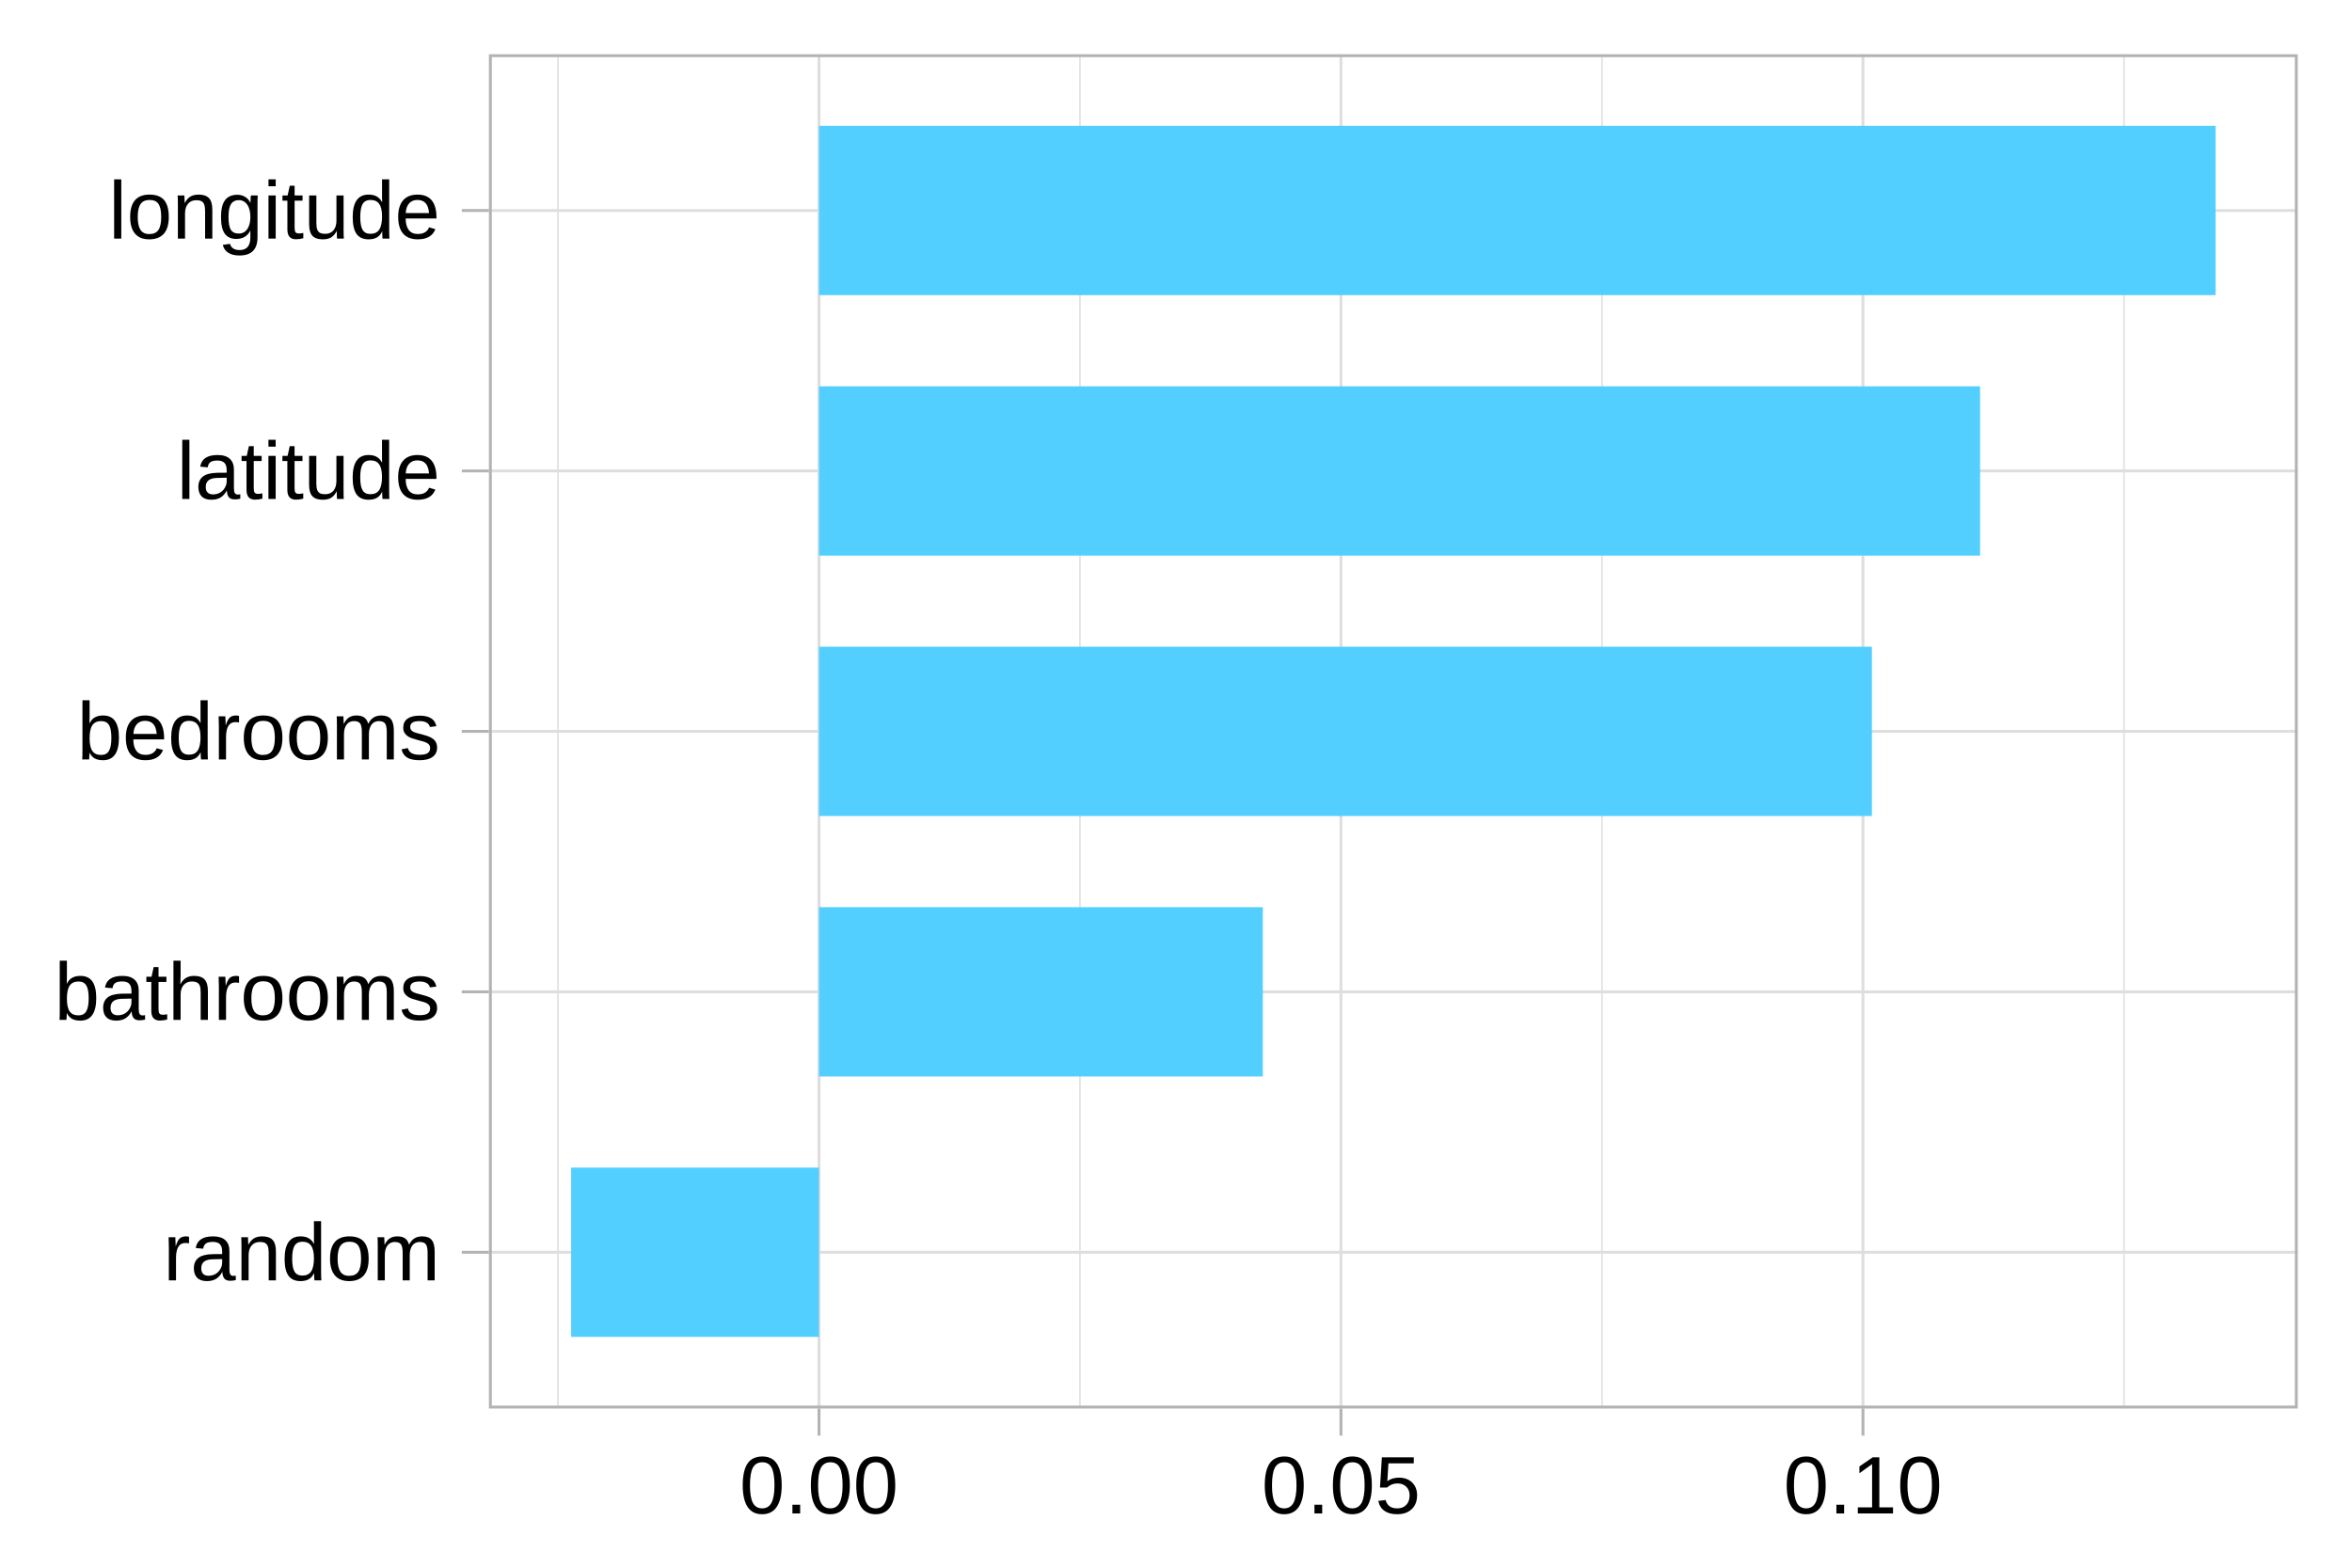
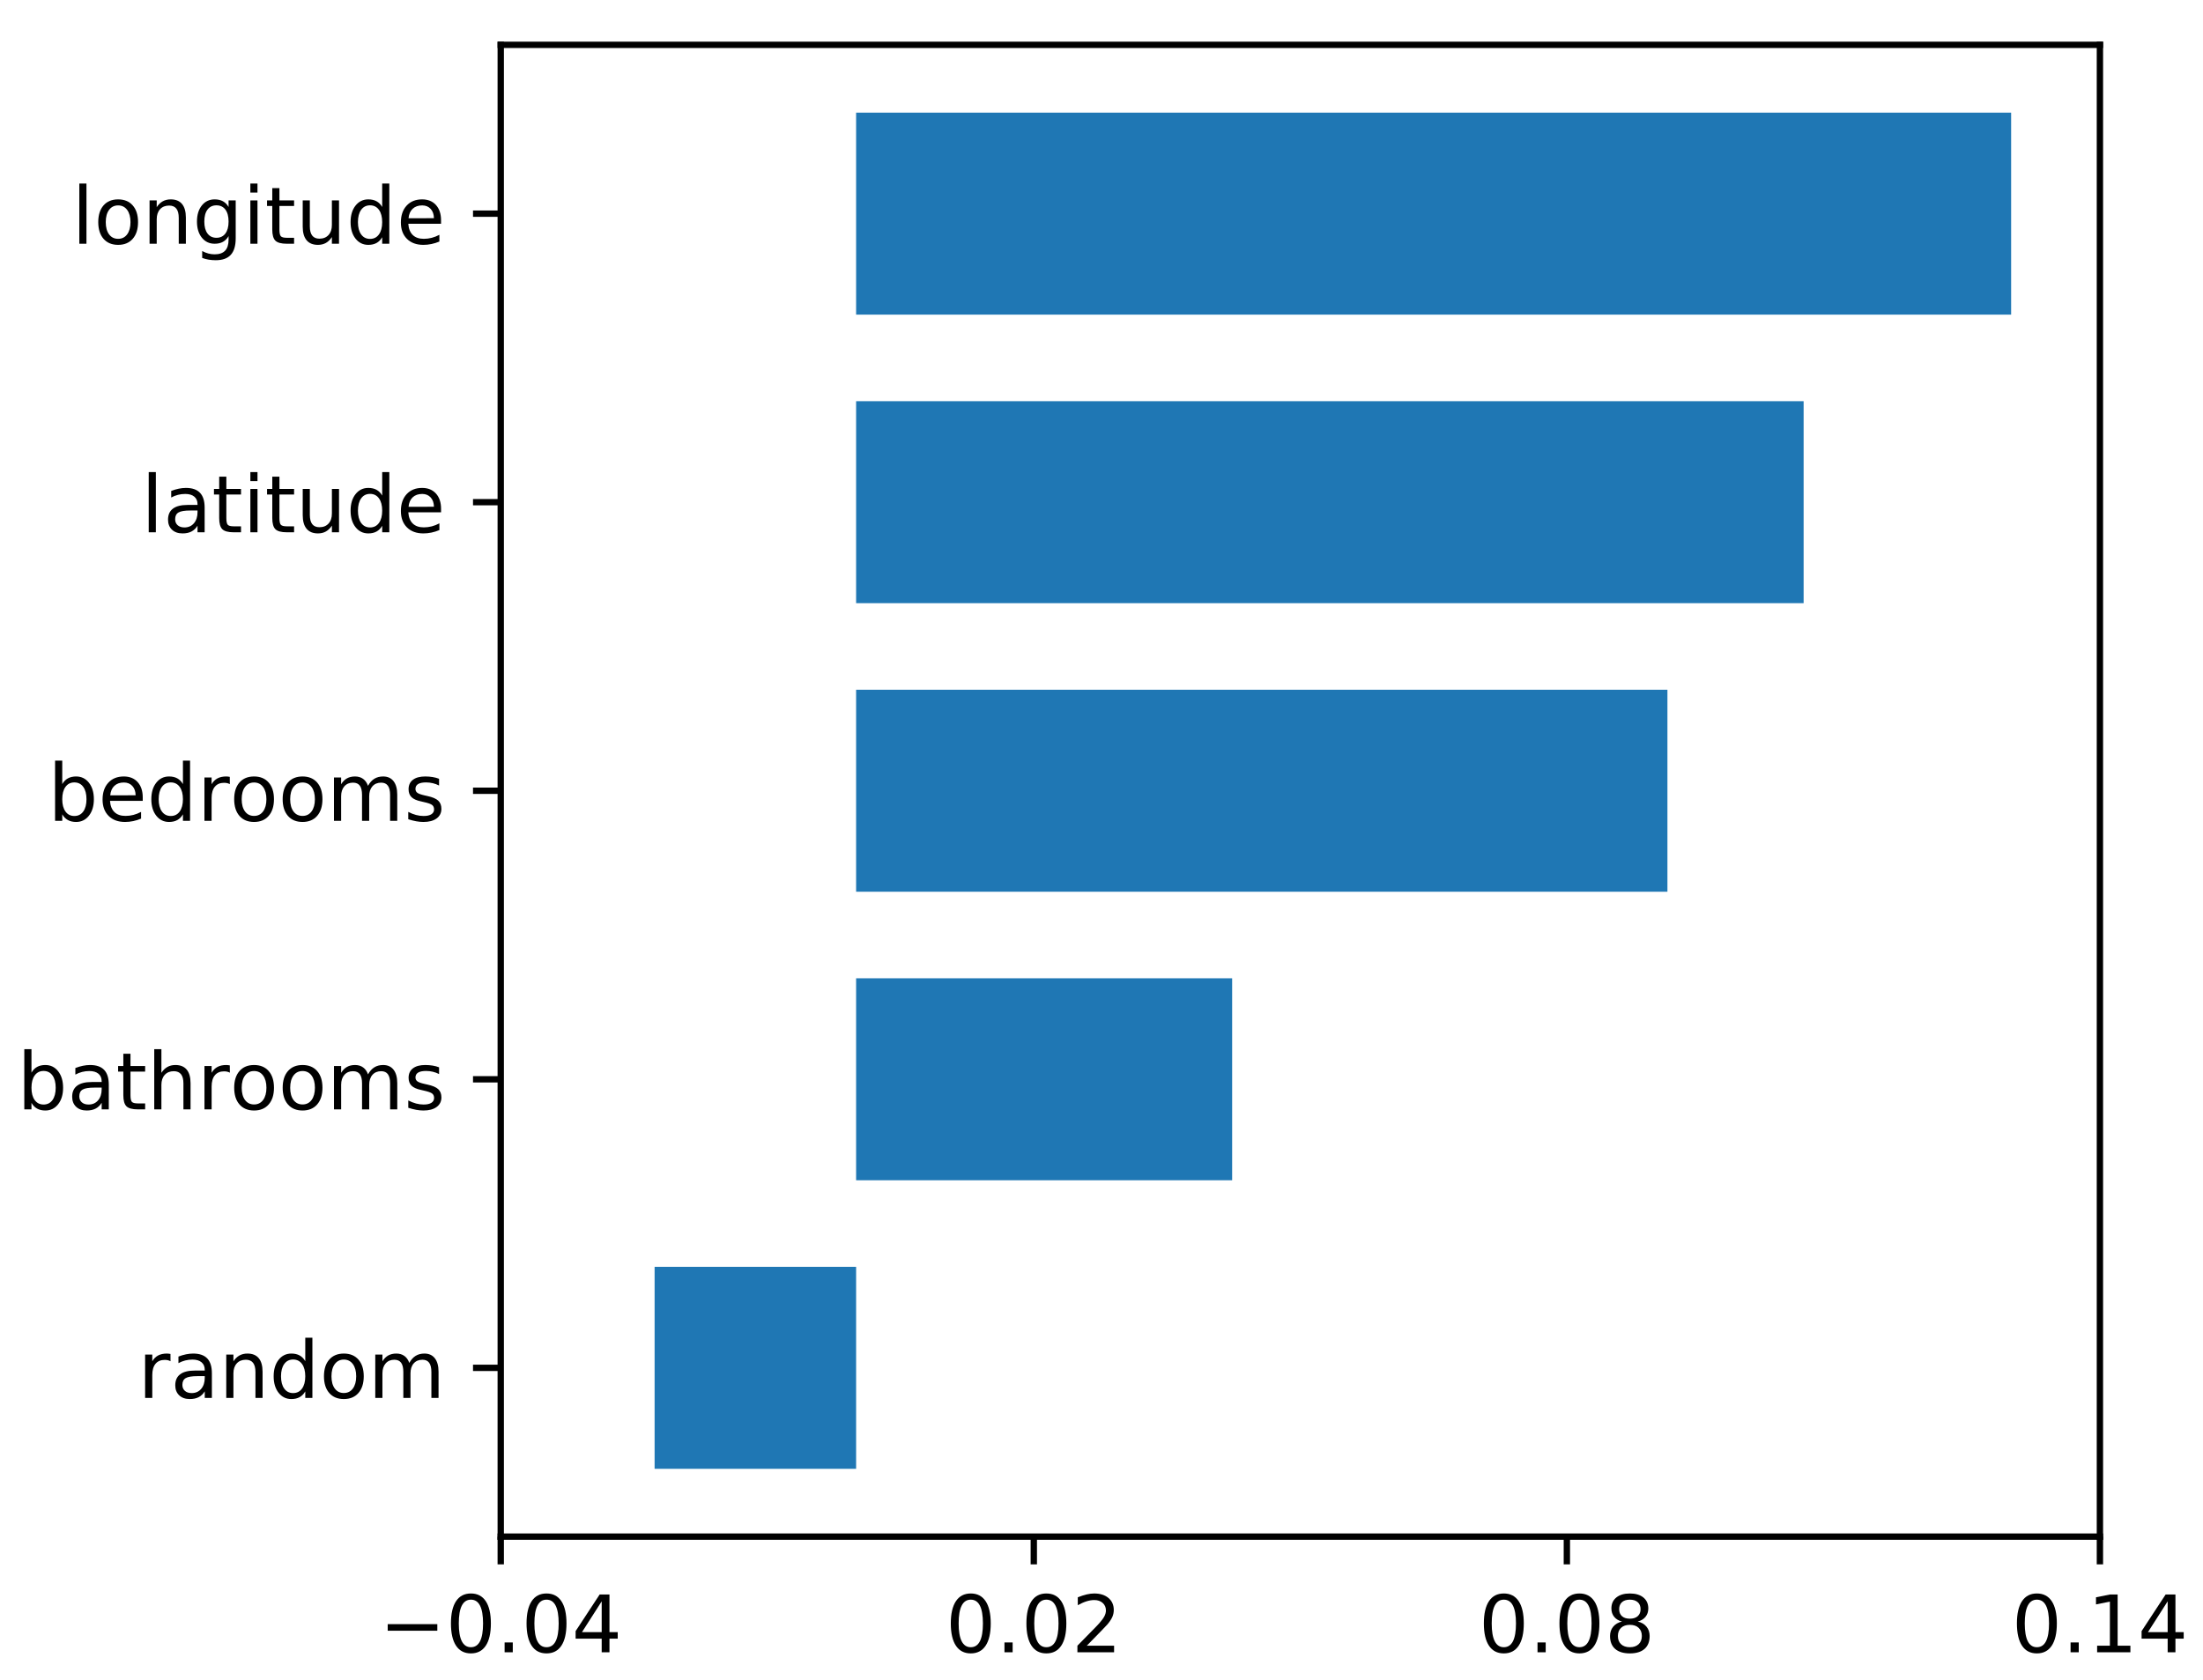
- <svg xmlns="http://www.w3.org/2000/svg" viewBox="0 0 432.00 288.00">
+ <svg xmlns="http://www.w3.org/2000/svg" xmlns:xlink="http://www.w3.org/1999/xlink" height="212pt" version="1.1" viewBox="0 0 278 212" width="278pt">
  <defs>
    <style type="text/css">
-     line, polyline, path, rect, circle {
-       fill: none;
-       stroke: #000000;
-       stroke-linecap: round;
-       stroke-linejoin: round;
-       stroke-miterlimit: 10.00;
-     }
+ *{stroke-linecap:butt;stroke-linejoin:round;}
  </style>
  </defs>
-   <rect width="100%" height="100%" style="stroke: none; fill: #FFFFFF;" />
-   <rect x="-0.00" y="0.00" width="432.00" height="288.00" style="stroke-width: 1.07; stroke: #FFFFFF; fill: #FFFFFF;" />
+   <g id="figure_1">
+     <g id="patch_1">
+       <path d="M 0 212.798  L 278.284 212.798  L 278.284 0  L 0 0  z " style="fill:#ffffff;" />
+     </g>
+     <g id="axes_1">
+       <g id="patch_2">
+         <path d="M 63.19 193.96  L 264.991 193.96  L 264.991 5.66  L 63.19 5.66  z " style="fill:#ffffff;" />
+       </g>
+       <g id="patch_3">
+         <path clip-path="url(#pc3e5863515)" d="M 108.034 185.401  L 82.606 185.401  L 82.606 159.906  L 108.034 159.906  z " style="fill:#1f77b4;" />
+       </g>
+       <g id="patch_4">
+         <path clip-path="url(#pc3e5863515)" d="M 108.034 148.979  L 155.486 148.979  L 155.486 123.484  L 108.034 123.484  z " style="fill:#1f77b4;" />
+       </g>
+       <g id="patch_5">
+         <path clip-path="url(#pc3e5863515)" d="M 108.034 112.558  L 210.415 112.558  L 210.415 87.062  L 108.034 87.062  z " style="fill:#1f77b4;" />
+       </g>
+       <g id="patch_6">
+         <path clip-path="url(#pc3e5863515)" d="M 108.034 76.136  L 227.602 76.136  L 227.602 50.641  L 108.034 50.641  z " style="fill:#1f77b4;" />
+       </g>
+       <g id="patch_7">
+         <path clip-path="url(#pc3e5863515)" d="M 108.034 39.714  L 253.788 39.714  L 253.788 14.219  L 108.034 14.219  z " style="fill:#1f77b4;" />
+       </g>
+       <g id="matplotlib.axis_1">
+         <g id="xtick_1">
+           <g id="line2d_1">
+             <defs>
+               <path d="M 0 0  L 0 3.5  " id="mde3e37b020" style="stroke:#000000;stroke-width:0.8;" />
+             </defs>
+             <g>
+               <use style="stroke:#000000;stroke-width:0.8;" x="63.19" xlink:href="#mde3e37b020" y="193.96" />
+             </g>
+           </g>
+           <g id="text_1">
+             <defs>
+               <path d="M 10.594 35.5  L 73.188 35.5  L 73.188 27.203  L 10.594 27.203  z " id="DejaVuSans-2212" />
+               <path d="M 31.781 66.406  Q 24.172 66.406 20.328 58.906  Q 16.5 51.422 16.5 36.375  Q 16.5 21.391 20.328 13.891  Q 24.172 6.391 31.781 6.391  Q 39.453 6.391 43.281 13.891  Q 47.125 21.391 47.125 36.375  Q 47.125 51.422 43.281 58.906  Q 39.453 66.406 31.781 66.406  z M 31.781 74.219  Q 44.047 74.219 50.516 64.516  Q 56.984 54.828 56.984 36.375  Q 56.984 17.969 50.516 8.266  Q 44.047 -1.422 31.781 -1.422  Q 19.531 -1.422 13.062 8.266  Q 6.594 17.969 6.594 36.375  Q 6.594 54.828 13.062 64.516  Q 19.531 74.219 31.781 74.219  z " id="DejaVuSans-30" />
+               <path d="M 10.688 12.406  L 21 12.406  L 21 0  L 10.688 0  z " id="DejaVuSans-2e" />
+               <path d="M 37.797 64.312  L 12.891 25.391  L 37.797 25.391  z M 35.203 72.906  L 47.609 72.906  L 47.609 25.391  L 58.016 25.391  L 58.016 17.188  L 47.609 17.188  L 47.609 0  L 37.797 0  L 37.797 17.188  L 4.891 17.188  L 4.891 26.703  z " id="DejaVuSans-34" />
+             </defs>
+             <g transform="translate(47.86703 208.5584)scale(0.1 -0.1)">
+               <use xlink:href="#DejaVuSans-2212" />
+               <use x="83.789" xlink:href="#DejaVuSans-30" />
+               <use x="147.412" xlink:href="#DejaVuSans-2e" />
+               <use x="179.199" xlink:href="#DejaVuSans-30" />
+               <use x="242.822" xlink:href="#DejaVuSans-34" />
+             </g>
+           </g>
+         </g>
+         <g id="xtick_2">
+           <g id="line2d_2">
+             <g>
+               <use style="stroke:#000000;stroke-width:0.8;" x="130.457" xlink:href="#mde3e37b020" y="193.96" />
+             </g>
+           </g>
+           <g id="text_2">
+             <defs>
+               <path d="M 19.188 8.297  L 53.609 8.297  L 53.609 0  L 7.328 0  L 7.328 8.297  Q 12.938 14.109 22.625 23.891  Q 32.328 33.688 34.812 36.531  Q 39.547 41.844 41.422 45.531  Q 43.312 49.219 43.312 52.781  Q 43.312 58.594 39.234 62.25  Q 35.156 65.922 28.609 65.922  Q 23.969 65.922 18.812 64.312  Q 13.672 62.703 7.812 59.422  L 7.812 69.391  Q 13.766 71.781 18.938 73  Q 24.125 74.219 28.422 74.219  Q 39.75 74.219 46.484 68.547  Q 53.219 62.891 53.219 53.422  Q 53.219 48.922 51.531 44.891  Q 49.859 40.875 45.406 35.406  Q 44.188 33.984 37.641 27.219  Q 31.109 20.453 19.188 8.297  z " id="DejaVuSans-32" />
+             </defs>
+             <g transform="translate(119.324 208.5584)scale(0.1 -0.1)">
+               <use xlink:href="#DejaVuSans-30" />
+               <use x="63.623" xlink:href="#DejaVuSans-2e" />
+               <use x="95.41" xlink:href="#DejaVuSans-30" />
+               <use x="159.033" xlink:href="#DejaVuSans-32" />
+             </g>
+           </g>
+         </g>
+         <g id="xtick_3">
+           <g id="line2d_3">
+             <g>
+               <use style="stroke:#000000;stroke-width:0.8;" x="197.724" xlink:href="#mde3e37b020" y="193.96" />
+             </g>
+           </g>
+           <g id="text_3">
+             <defs>
+               <path d="M 31.781 34.625  Q 24.75 34.625 20.719 30.859  Q 16.703 27.094 16.703 20.516  Q 16.703 13.922 20.719 10.156  Q 24.75 6.391 31.781 6.391  Q 38.812 6.391 42.859 10.172  Q 46.922 13.969 46.922 20.516  Q 46.922 27.094 42.891 30.859  Q 38.875 34.625 31.781 34.625  z M 21.922 38.812  Q 15.578 40.375 12.031 44.719  Q 8.5 49.078 8.5 55.328  Q 8.5 64.062 14.719 69.141  Q 20.953 74.219 31.781 74.219  Q 42.672 74.219 48.875 69.141  Q 55.078 64.062 55.078 55.328  Q 55.078 49.078 51.531 44.719  Q 48 40.375 41.703 38.812  Q 48.828 37.156 52.797 32.312  Q 56.781 27.484 56.781 20.516  Q 56.781 9.906 50.312 4.234  Q 43.844 -1.422 31.781 -1.422  Q 19.734 -1.422 13.25 4.234  Q 6.781 9.906 6.781 20.516  Q 6.781 27.484 10.781 32.312  Q 14.797 37.156 21.922 38.812  z M 18.312 54.391  Q 18.312 48.734 21.844 45.562  Q 25.391 42.391 31.781 42.391  Q 38.141 42.391 41.719 45.562  Q 45.312 48.734 45.312 54.391  Q 45.312 60.062 41.719 63.234  Q 38.141 66.406 31.781 66.406  Q 25.391 66.406 21.844 63.234  Q 18.312 60.062 18.312 54.391  z " id="DejaVuSans-38" />
+             </defs>
+             <g transform="translate(186.5911 208.5584)scale(0.1 -0.1)">
+               <use xlink:href="#DejaVuSans-30" />
+               <use x="63.623" xlink:href="#DejaVuSans-2e" />
+               <use x="95.41" xlink:href="#DejaVuSans-30" />
+               <use x="159.033" xlink:href="#DejaVuSans-38" />
+             </g>
+           </g>
+         </g>
+         <g id="xtick_4">
+           <g id="line2d_4">
+             <g>
+               <use style="stroke:#000000;stroke-width:0.8;" x="264.991" xlink:href="#mde3e37b020" y="193.96" />
+             </g>
+           </g>
+           <g id="text_4">
+             <defs>
+               <path d="M 12.406 8.297  L 28.516 8.297  L 28.516 63.922  L 10.984 60.406  L 10.984 69.391  L 28.422 72.906  L 38.281 72.906  L 38.281 8.297  L 54.391 8.297  L 54.391 0  L 12.406 0  z " id="DejaVuSans-31" />
+             </defs>
+             <g transform="translate(253.8582 208.5584)scale(0.1 -0.1)">
+               <use xlink:href="#DejaVuSans-30" />
+               <use x="63.623" xlink:href="#DejaVuSans-2e" />
+               <use x="95.41" xlink:href="#DejaVuSans-31" />
+               <use x="159.033" xlink:href="#DejaVuSans-34" />
+             </g>
+           </g>
+         </g>
+       </g>
+       <g id="matplotlib.axis_2">
+         <g id="ytick_1">
+           <g id="line2d_5">
+             <defs>
+               <path d="M 0 0  L -3.5 0  " id="me995d1a111" style="stroke:#000000;stroke-width:0.8;" />
+             </defs>
+             <g>
+               <use style="stroke:#000000;stroke-width:0.8;" x="63.19" xlink:href="#me995d1a111" y="172.653" />
+             </g>
+           </g>
+           <g id="text_5">
+             <defs>
+               <path d="M 41.109 46.297  Q 39.594 47.172 37.812 47.578  Q 36.031 48 33.891 48  Q 26.266 48 22.188 43.047  Q 18.109 38.094 18.109 28.812  L 18.109 0  L 9.078 0  L 9.078 54.688  L 18.109 54.688  L 18.109 46.188  Q 20.953 51.172 25.484 53.578  Q 30.031 56 36.531 56  Q 37.453 56 38.578 55.875  Q 39.703 55.766 41.062 55.516  z " id="DejaVuSans-72" />
+               <path d="M 34.281 27.484  Q 23.391 27.484 19.188 25  Q 14.984 22.516 14.984 16.5  Q 14.984 11.719 18.141 8.906  Q 21.297 6.109 26.703 6.109  Q 34.188 6.109 38.703 11.406  Q 43.219 16.703 43.219 25.484  L 43.219 27.484  z M 52.203 31.203  L 52.203 0  L 43.219 0  L 43.219 8.297  Q 40.141 3.328 35.547 0.953  Q 30.953 -1.422 24.312 -1.422  Q 15.922 -1.422 10.953 3.297  Q 6 8.016 6 15.922  Q 6 25.141 12.172 29.828  Q 18.359 34.516 30.609 34.516  L 43.219 34.516  L 43.219 35.406  Q 43.219 41.609 39.141 45  Q 35.062 48.391 27.688 48.391  Q 23 48.391 18.547 47.266  Q 14.109 46.141 10.016 43.891  L 10.016 52.203  Q 14.938 54.109 19.578 55.047  Q 24.219 56 28.609 56  Q 40.484 56 46.344 49.844  Q 52.203 43.703 52.203 31.203  z " id="DejaVuSans-61" />
+               <path d="M 54.891 33.016  L 54.891 0  L 45.906 0  L 45.906 32.719  Q 45.906 40.484 42.875 44.328  Q 39.844 48.188 33.797 48.188  Q 26.516 48.188 22.312 43.547  Q 18.109 38.922 18.109 30.906  L 18.109 0  L 9.078 0  L 9.078 54.688  L 18.109 54.688  L 18.109 46.188  Q 21.344 51.125 25.703 53.562  Q 30.078 56 35.797 56  Q 45.219 56 50.047 50.172  Q 54.891 44.344 54.891 33.016  z " id="DejaVuSans-6e" />
+               <path d="M 45.406 46.391  L 45.406 75.984  L 54.391 75.984  L 54.391 0  L 45.406 0  L 45.406 8.203  Q 42.578 3.328 38.25 0.953  Q 33.938 -1.422 27.875 -1.422  Q 17.969 -1.422 11.734 6.484  Q 5.516 14.406 5.516 27.297  Q 5.516 40.188 11.734 48.094  Q 17.969 56 27.875 56  Q 33.938 56 38.25 53.625  Q 42.578 51.266 45.406 46.391  z M 14.797 27.297  Q 14.797 17.391 18.875 11.75  Q 22.953 6.109 30.078 6.109  Q 37.203 6.109 41.297 11.75  Q 45.406 17.391 45.406 27.297  Q 45.406 37.203 41.297 42.844  Q 37.203 48.484 30.078 48.484  Q 22.953 48.484 18.875 42.844  Q 14.797 37.203 14.797 27.297  z " id="DejaVuSans-64" />
+               <path d="M 30.609 48.391  Q 23.391 48.391 19.188 42.75  Q 14.984 37.109 14.984 27.297  Q 14.984 17.484 19.156 11.844  Q 23.344 6.203 30.609 6.203  Q 37.797 6.203 41.984 11.859  Q 46.188 17.531 46.188 27.297  Q 46.188 37.016 41.984 42.703  Q 37.797 48.391 30.609 48.391  z M 30.609 56  Q 42.328 56 49.016 48.375  Q 55.719 40.766 55.719 27.297  Q 55.719 13.875 49.016 6.219  Q 42.328 -1.422 30.609 -1.422  Q 18.844 -1.422 12.172 6.219  Q 5.516 13.875 5.516 27.297  Q 5.516 40.766 12.172 48.375  Q 18.844 56 30.609 56  z " id="DejaVuSans-6f" />
+               <path d="M 52 44.188  Q 55.375 50.25 60.062 53.125  Q 64.75 56 71.094 56  Q 79.641 56 84.281 50.016  Q 88.922 44.047 88.922 33.016  L 88.922 0  L 79.891 0  L 79.891 32.719  Q 79.891 40.578 77.094 44.375  Q 74.312 48.188 68.609 48.188  Q 61.625 48.188 57.562 43.547  Q 53.516 38.922 53.516 30.906  L 53.516 0  L 44.484 0  L 44.484 32.719  Q 44.484 40.625 41.703 44.406  Q 38.922 48.188 33.109 48.188  Q 26.219 48.188 22.156 43.531  Q 18.109 38.875 18.109 30.906  L 18.109 0  L 9.078 0  L 9.078 54.688  L 18.109 54.688  L 18.109 46.188  Q 21.188 51.219 25.484 53.609  Q 29.781 56 35.688 56  Q 41.656 56 45.828 52.969  Q 50 49.953 52 44.188  z " id="DejaVuSans-6d" />
+             </defs>
+             <g transform="translate(17.40531 176.4525)scale(0.1 -0.1)">
+               <use xlink:href="#DejaVuSans-72" />
+               <use x="41.113" xlink:href="#DejaVuSans-61" />
+               <use x="102.393" xlink:href="#DejaVuSans-6e" />
+               <use x="165.771" xlink:href="#DejaVuSans-64" />
+               <use x="229.248" xlink:href="#DejaVuSans-6f" />
+               <use x="290.43" xlink:href="#DejaVuSans-6d" />
+             </g>
+           </g>
+         </g>
+         <g id="ytick_2">
+           <g id="line2d_6">
+             <g>
+               <use style="stroke:#000000;stroke-width:0.8;" x="63.19" xlink:href="#me995d1a111" y="136.232" />
+             </g>
+           </g>
+           <g id="text_6">
+             <defs>
+               <path d="M 48.688 27.297  Q 48.688 37.203 44.609 42.844  Q 40.531 48.484 33.406 48.484  Q 26.266 48.484 22.188 42.844  Q 18.109 37.203 18.109 27.297  Q 18.109 17.391 22.188 11.75  Q 26.266 6.109 33.406 6.109  Q 40.531 6.109 44.609 11.75  Q 48.688 17.391 48.688 27.297  z M 18.109 46.391  Q 20.953 51.266 25.266 53.625  Q 29.594 56 35.594 56  Q 45.562 56 51.781 48.094  Q 58.016 40.188 58.016 27.297  Q 58.016 14.406 51.781 6.484  Q 45.562 -1.422 35.594 -1.422  Q 29.594 -1.422 25.266 0.953  Q 20.953 3.328 18.109 8.203  L 18.109 0  L 9.078 0  L 9.078 75.984  L 18.109 75.984  z " id="DejaVuSans-62" />
+               <path d="M 18.312 70.219  L 18.312 54.688  L 36.812 54.688  L 36.812 47.703  L 18.312 47.703  L 18.312 18.016  Q 18.312 11.328 20.141 9.422  Q 21.969 7.516 27.594 7.516  L 36.812 7.516  L 36.812 0  L 27.594 0  Q 17.188 0 13.234 3.875  Q 9.281 7.766 9.281 18.016  L 9.281 47.703  L 2.688 47.703  L 2.688 54.688  L 9.281 54.688  L 9.281 70.219  z " id="DejaVuSans-74" />
+               <path d="M 54.891 33.016  L 54.891 0  L 45.906 0  L 45.906 32.719  Q 45.906 40.484 42.875 44.328  Q 39.844 48.188 33.797 48.188  Q 26.516 48.188 22.312 43.547  Q 18.109 38.922 18.109 30.906  L 18.109 0  L 9.078 0  L 9.078 75.984  L 18.109 75.984  L 18.109 46.188  Q 21.344 51.125 25.703 53.562  Q 30.078 56 35.797 56  Q 45.219 56 50.047 50.172  Q 54.891 44.344 54.891 33.016  z " id="DejaVuSans-68" />
+               <path d="M 44.281 53.078  L 44.281 44.578  Q 40.484 46.531 36.375 47.5  Q 32.281 48.484 27.875 48.484  Q 21.188 48.484 17.844 46.438  Q 14.5 44.391 14.5 40.281  Q 14.5 37.156 16.891 35.375  Q 19.281 33.594 26.516 31.984  L 29.594 31.297  Q 39.156 29.25 43.188 25.516  Q 47.219 21.781 47.219 15.094  Q 47.219 7.469 41.188 3.016  Q 35.156 -1.422 24.609 -1.422  Q 20.219 -1.422 15.453 -0.562  Q 10.688 0.297 5.422 2  L 5.422 11.281  Q 10.406 8.688 15.234 7.391  Q 20.062 6.109 24.812 6.109  Q 31.156 6.109 34.562 8.281  Q 37.984 10.453 37.984 14.406  Q 37.984 18.062 35.516 20.016  Q 33.062 21.969 24.703 23.781  L 21.578 24.516  Q 13.234 26.266 9.516 29.906  Q 5.812 33.547 5.812 39.891  Q 5.812 47.609 11.281 51.797  Q 16.75 56 26.812 56  Q 31.781 56 36.172 55.266  Q 40.578 54.547 44.281 53.078  z " id="DejaVuSans-73" />
+             </defs>
+             <g transform="translate(2.16 140.0309)scale(0.1 -0.1)">
+               <use xlink:href="#DejaVuSans-62" />
+               <use x="63.477" xlink:href="#DejaVuSans-61" />
+               <use x="124.756" xlink:href="#DejaVuSans-74" />
+               <use x="163.965" xlink:href="#DejaVuSans-68" />
+               <use x="227.344" xlink:href="#DejaVuSans-72" />
+               <use x="268.426" xlink:href="#DejaVuSans-6f" />
+               <use x="329.607" xlink:href="#DejaVuSans-6f" />
+               <use x="390.789" xlink:href="#DejaVuSans-6d" />
+               <use x="488.201" xlink:href="#DejaVuSans-73" />
+             </g>
+           </g>
+         </g>
+         <g id="ytick_3">
+           <g id="line2d_7">
+             <g>
+               <use style="stroke:#000000;stroke-width:0.8;" x="63.19" xlink:href="#me995d1a111" y="99.81" />
+             </g>
+           </g>
+           <g id="text_7">
+             <defs>
+               <path d="M 56.203 29.594  L 56.203 25.203  L 14.891 25.203  Q 15.484 15.922 20.484 11.062  Q 25.484 6.203 34.422 6.203  Q 39.594 6.203 44.453 7.469  Q 49.312 8.734 54.109 11.281  L 54.109 2.781  Q 49.266 0.734 44.188 -0.344  Q 39.109 -1.422 33.891 -1.422  Q 20.797 -1.422 13.156 6.188  Q 5.516 13.812 5.516 26.812  Q 5.516 40.234 12.766 48.109  Q 20.016 56 32.328 56  Q 43.359 56 49.781 48.891  Q 56.203 41.797 56.203 29.594  z M 47.219 32.234  Q 47.125 39.594 43.094 43.984  Q 39.062 48.391 32.422 48.391  Q 24.906 48.391 20.391 44.141  Q 15.875 39.891 15.188 32.172  z " id="DejaVuSans-65" />
+             </defs>
+             <g transform="translate(6.044375 103.6092)scale(0.1 -0.1)">
+               <use xlink:href="#DejaVuSans-62" />
+               <use x="63.477" xlink:href="#DejaVuSans-65" />
+               <use x="125" xlink:href="#DejaVuSans-64" />
+               <use x="188.477" xlink:href="#DejaVuSans-72" />
+               <use x="229.559" xlink:href="#DejaVuSans-6f" />
+               <use x="290.74" xlink:href="#DejaVuSans-6f" />
+               <use x="351.922" xlink:href="#DejaVuSans-6d" />
+               <use x="449.334" xlink:href="#DejaVuSans-73" />
+             </g>
+           </g>
+         </g>
+         <g id="ytick_4">
+           <g id="line2d_8">
+             <g>
+               <use style="stroke:#000000;stroke-width:0.8;" x="63.19" xlink:href="#me995d1a111" y="63.388" />
+             </g>
+           </g>
+           <g id="text_8">
+             <defs>
+               <path d="M 9.422 75.984  L 18.406 75.984  L 18.406 0  L 9.422 0  z " id="DejaVuSans-6c" />
+               <path d="M 9.422 54.688  L 18.406 54.688  L 18.406 0  L 9.422 0  z M 9.422 75.984  L 18.406 75.984  L 18.406 64.594  L 9.422 64.594  z " id="DejaVuSans-69" />
+               <path d="M 8.5 21.578  L 8.5 54.688  L 17.484 54.688  L 17.484 21.922  Q 17.484 14.156 20.5 10.266  Q 23.531 6.391 29.594 6.391  Q 36.859 6.391 41.078 11.031  Q 45.312 15.672 45.312 23.688  L 45.312 54.688  L 54.297 54.688  L 54.297 0  L 45.312 0  L 45.312 8.406  Q 42.047 3.422 37.719 1  Q 33.406 -1.422 27.688 -1.422  Q 18.266 -1.422 13.375 4.438  Q 8.5 10.297 8.5 21.578  z M 31.109 56  z " id="DejaVuSans-75" />
+             </defs>
+             <g transform="translate(17.82562 67.18756)scale(0.1 -0.1)">
+               <use xlink:href="#DejaVuSans-6c" />
+               <use x="27.783" xlink:href="#DejaVuSans-61" />
+               <use x="89.062" xlink:href="#DejaVuSans-74" />
+               <use x="128.271" xlink:href="#DejaVuSans-69" />
+               <use x="156.055" xlink:href="#DejaVuSans-74" />
+               <use x="195.264" xlink:href="#DejaVuSans-75" />
+               <use x="258.643" xlink:href="#DejaVuSans-64" />
+               <use x="322.119" xlink:href="#DejaVuSans-65" />
+             </g>
+           </g>
+         </g>
+         <g id="ytick_5">
+           <g id="line2d_9">
+             <g>
+               <use style="stroke:#000000;stroke-width:0.8;" x="63.19" xlink:href="#me995d1a111" y="26.967" />
+             </g>
+           </g>
+           <g id="text_9">
+             <defs>
+               <path d="M 45.406 27.984  Q 45.406 37.75 41.375 43.109  Q 37.359 48.484 30.078 48.484  Q 22.859 48.484 18.828 43.109  Q 14.797 37.75 14.797 27.984  Q 14.797 18.266 18.828 12.891  Q 22.859 7.516 30.078 7.516  Q 37.359 7.516 41.375 12.891  Q 45.406 18.266 45.406 27.984  z M 54.391 6.781  Q 54.391 -7.172 48.188 -13.984  Q 42 -20.797 29.203 -20.797  Q 24.469 -20.797 20.266 -20.094  Q 16.062 -19.391 12.109 -17.922  L 12.109 -9.188  Q 16.062 -11.328 19.922 -12.344  Q 23.781 -13.375 27.781 -13.375  Q 36.625 -13.375 41.016 -8.766  Q 45.406 -4.156 45.406 5.172  L 45.406 9.625  Q 42.625 4.781 38.281 2.391  Q 33.938 0 27.875 0  Q 17.828 0 11.672 7.656  Q 5.516 15.328 5.516 27.984  Q 5.516 40.672 11.672 48.328  Q 17.828 56 27.875 56  Q 33.938 56 38.281 53.609  Q 42.625 51.219 45.406 46.391  L 45.406 54.688  L 54.391 54.688  z " id="DejaVuSans-67" />
+             </defs>
+             <g transform="translate(9.069375 30.76589)scale(0.1 -0.1)">
+               <use xlink:href="#DejaVuSans-6c" />
+               <use x="27.783" xlink:href="#DejaVuSans-6f" />
+               <use x="88.965" xlink:href="#DejaVuSans-6e" />
+               <use x="152.344" xlink:href="#DejaVuSans-67" />
+               <use x="215.82" xlink:href="#DejaVuSans-69" />
+               <use x="243.604" xlink:href="#DejaVuSans-74" />
+               <use x="282.812" xlink:href="#DejaVuSans-75" />
+               <use x="346.191" xlink:href="#DejaVuSans-64" />
+               <use x="409.668" xlink:href="#DejaVuSans-65" />
+             </g>
+           </g>
+         </g>
+       </g>
+       <g id="patch_8">
+         <path d="M 63.19 193.96  L 63.19 5.66  " style="fill:none;stroke:#000000;stroke-linecap:square;stroke-linejoin:miter;stroke-width:0.8;" />
+       </g>
+       <g id="patch_9">
+         <path d="M 264.991 193.96  L 264.991 5.66  " style="fill:none;stroke:#000000;stroke-linecap:square;stroke-linejoin:miter;stroke-width:0.8;" />
+       </g>
+       <g id="patch_10">
+         <path d="M 63.19 193.96  L 264.991 193.96  " style="fill:none;stroke:#000000;stroke-linecap:square;stroke-linejoin:miter;stroke-width:0.8;" />
+       </g>
+       <g id="patch_11">
+         <path d="M 63.19 5.66  L 264.991 5.66  " style="fill:none;stroke:#000000;stroke-linecap:square;stroke-linejoin:miter;stroke-width:0.8;" />
+       </g>
+     </g>
+   </g>
  <defs>
-     <clipPath id="cpODkuNzk4Mnw0MjIuMDM3fDI1OC43NTh8OS45NjI2NA==">
-       <rect x="89.80" y="9.96" width="332.24" height="248.80" />
+     <clipPath id="pc3e5863515">
+       <rect height="188.3" width="201.801" x="63.19" y="5.66" />
    </clipPath>
  </defs>
-   <rect x="89.80" y="9.96" width="332.24" height="248.80" style="stroke-width: 1.07; stroke: none; fill: #FFFFFF;" clip-path="url(#cpODkuNzk4Mnw0MjIuMDM3fDI1OC43NTh8OS45NjI2NA==)" />
-   <polyline points="102.49,258.76 102.49,9.96 " style="stroke-width: 0.27; stroke: #DEDEDE; stroke-linecap: butt;" clip-path="url(#cpODkuNzk4Mnw0MjIuMDM3fDI1OC43NTh8OS45NjI2NA==)" />
-   <polyline points="198.36,258.76 198.36,9.96 " style="stroke-width: 0.27; stroke: #DEDEDE; stroke-linecap: butt;" clip-path="url(#cpODkuNzk4Mnw0MjIuMDM3fDI1OC43NTh8OS45NjI2NA==)" />
-   <polyline points="294.24,258.76 294.24,9.96 " style="stroke-width: 0.27; stroke: #DEDEDE; stroke-linecap: butt;" clip-path="url(#cpODkuNzk4Mnw0MjIuMDM3fDI1OC43NTh8OS45NjI2NA==)" />
-   <polyline points="390.12,258.76 390.12,9.96 " style="stroke-width: 0.27; stroke: #DEDEDE; stroke-linecap: butt;" clip-path="url(#cpODkuNzk4Mnw0MjIuMDM3fDI1OC43NTh8OS45NjI2NA==)" />
-   <polyline points="89.80,230.05 422.04,230.05 " style="stroke-width: 0.53; stroke: #DEDEDE; stroke-linecap: butt;" clip-path="url(#cpODkuNzk4Mnw0MjIuMDM3fDI1OC43NTh8OS45NjI2NA==)" />
-   <polyline points="89.80,182.21 422.04,182.21 " style="stroke-width: 0.53; stroke: #DEDEDE; stroke-linecap: butt;" clip-path="url(#cpODkuNzk4Mnw0MjIuMDM3fDI1OC43NTh8OS45NjI2NA==)" />
-   <polyline points="89.80,134.36 422.04,134.36 " style="stroke-width: 0.53; stroke: #DEDEDE; stroke-linecap: butt;" clip-path="url(#cpODkuNzk4Mnw0MjIuMDM3fDI1OC43NTh8OS45NjI2NA==)" />
-   <polyline points="89.80,86.52 422.04,86.52 " style="stroke-width: 0.53; stroke: #DEDEDE; stroke-linecap: butt;" clip-path="url(#cpODkuNzk4Mnw0MjIuMDM3fDI1OC43NTh8OS45NjI2NA==)" />
-   <polyline points="89.80,38.67 422.04,38.67 " style="stroke-width: 0.53; stroke: #DEDEDE; stroke-linecap: butt;" clip-path="url(#cpODkuNzk4Mnw0MjIuMDM3fDI1OC43NTh8OS45NjI2NA==)" />
-   <polyline points="150.43,258.76 150.43,9.96 " style="stroke-width: 0.53; stroke: #DEDEDE; stroke-linecap: butt;" clip-path="url(#cpODkuNzk4Mnw0MjIuMDM3fDI1OC43NTh8OS45NjI2NA==)" />
-   <polyline points="246.30,258.76 246.30,9.96 " style="stroke-width: 0.53; stroke: #DEDEDE; stroke-linecap: butt;" clip-path="url(#cpODkuNzk4Mnw0MjIuMDM3fDI1OC43NTh8OS45NjI2NA==)" />
-   <polyline points="342.18,258.76 342.18,9.96 " style="stroke-width: 0.53; stroke: #DEDEDE; stroke-linecap: butt;" clip-path="url(#cpODkuNzk4Mnw0MjIuMDM3fDI1OC43NTh8OS45NjI2NA==)" />
-   <rect x="104.90" y="214.50" width="45.53" height="31.10" style="stroke-width: 1.07; stroke: none; stroke-linecap: butt; fill: #53CFFF;" clip-path="url(#cpODkuNzk4Mnw0MjIuMDM3fDI1OC43NTh8OS45NjI2NA==)" />
-   <rect x="150.43" y="166.66" width="81.52" height="31.10" style="stroke-width: 1.07; stroke: none; stroke-linecap: butt; fill: #53CFFF;" clip-path="url(#cpODkuNzk4Mnw0MjIuMDM3fDI1OC43NTh8OS45NjI2NA==)" />
-   <rect x="150.43" y="118.81" width="193.39" height="31.10" style="stroke-width: 1.07; stroke: none; stroke-linecap: butt; fill: #53CFFF;" clip-path="url(#cpODkuNzk4Mnw0MjIuMDM3fDI1OC43NTh8OS45NjI2NA==)" />
-   <rect x="150.43" y="70.97" width="213.26" height="31.10" style="stroke-width: 1.07; stroke: none; stroke-linecap: butt; fill: #53CFFF;" clip-path="url(#cpODkuNzk4Mnw0MjIuMDM3fDI1OC43NTh8OS45NjI2NA==)" />
-   <rect x="150.43" y="23.12" width="256.51" height="31.10" style="stroke-width: 1.07; stroke: none; stroke-linecap: butt; fill: #53CFFF;" clip-path="url(#cpODkuNzk4Mnw0MjIuMDM3fDI1OC43NTh8OS45NjI2NA==)" />
-   <rect x="89.80" y="9.96" width="332.24" height="248.80" style="stroke-width: 1.07; stroke: #B3B3B3;" clip-path="url(#cpODkuNzk4Mnw0MjIuMDM3fDI1OC43NTh8OS45NjI2NA==)" />
-   <defs>
-     <clipPath id="cpMHw0MzJ8Mjg4fDA=">
-       <rect x="0.00" y="0.00" width="432.00" height="288.00" />
-     </clipPath>
-   </defs>
-   <g clip-path="url(#cpMHw0MzJ8Mjg4fDA=)">
-     <text x="29.97" y="235.21" style="font-size: 15.00px; font-family: Liberation Sans;" textLength="50.86px" lengthAdjust="spacingAndGlyphs">random</text>
-   </g>
-   <g clip-path="url(#cpMHw0MzJ8Mjg4fDA=)">
-     <text x="9.96" y="187.36" style="font-size: 15.00px; font-family: Liberation Sans;" textLength="70.87px" lengthAdjust="spacingAndGlyphs">bathrooms</text>
-   </g>
-   <g clip-path="url(#cpMHw0MzJ8Mjg4fDA=)">
-     <text x="14.13" y="139.52" style="font-size: 15.00px; font-family: Liberation Sans;" textLength="66.70px" lengthAdjust="spacingAndGlyphs">bedrooms</text>
-   </g>
-   <g clip-path="url(#cpMHw0MzJ8Mjg4fDA=)">
-     <text x="32.46" y="91.67" style="font-size: 15.00px; font-family: Liberation Sans;" textLength="48.37px" lengthAdjust="spacingAndGlyphs">latitude</text>
-   </g>
-   <g clip-path="url(#cpMHw0MzJ8Mjg4fDA=)">
-     <text x="19.95" y="43.83" style="font-size: 15.00px; font-family: Liberation Sans;" textLength="60.89px" lengthAdjust="spacingAndGlyphs">longitude</text>
-   </g>
-   <polyline points="84.82,230.05 89.80,230.05 " style="stroke-width: 0.53; stroke: #B3B3B3; stroke-linecap: butt;" clip-path="url(#cpMHw0MzJ8Mjg4fDA=)" />
-   <polyline points="84.82,182.21 89.80,182.21 " style="stroke-width: 0.53; stroke: #B3B3B3; stroke-linecap: butt;" clip-path="url(#cpMHw0MzJ8Mjg4fDA=)" />
-   <polyline points="84.82,134.36 89.80,134.36 " style="stroke-width: 0.53; stroke: #B3B3B3; stroke-linecap: butt;" clip-path="url(#cpMHw0MzJ8Mjg4fDA=)" />
-   <polyline points="84.82,86.52 89.80,86.52 " style="stroke-width: 0.53; stroke: #B3B3B3; stroke-linecap: butt;" clip-path="url(#cpMHw0MzJ8Mjg4fDA=)" />
-   <polyline points="84.82,38.67 89.80,38.67 " style="stroke-width: 0.53; stroke: #B3B3B3; stroke-linecap: butt;" clip-path="url(#cpMHw0MzJ8Mjg4fDA=)" />
-   <polyline points="150.43,263.74 150.43,258.76 " style="stroke-width: 0.53; stroke: #B3B3B3; stroke-linecap: butt;" clip-path="url(#cpMHw0MzJ8Mjg4fDA=)" />
-   <polyline points="246.30,263.74 246.30,258.76 " style="stroke-width: 0.53; stroke: #B3B3B3; stroke-linecap: butt;" clip-path="url(#cpMHw0MzJ8Mjg4fDA=)" />
-   <polyline points="342.18,263.74 342.18,258.76 " style="stroke-width: 0.53; stroke: #B3B3B3; stroke-linecap: butt;" clip-path="url(#cpMHw0MzJ8Mjg4fDA=)" />
-   <g clip-path="url(#cpMHw0MzJ8Mjg4fDA=)">
-     <text x="135.83" y="278.04" style="font-size: 15.00px; font-family: Liberation Sans;" textLength="29.19px" lengthAdjust="spacingAndGlyphs">0.00</text>
-   </g>
-   <g clip-path="url(#cpMHw0MzJ8Mjg4fDA=)">
-     <text x="231.71" y="278.04" style="font-size: 15.00px; font-family: Liberation Sans;" textLength="29.19px" lengthAdjust="spacingAndGlyphs">0.05</text>
-   </g>
-   <g clip-path="url(#cpMHw0MzJ8Mjg4fDA=)">
-     <text x="327.58" y="278.04" style="font-size: 15.00px; font-family: Liberation Sans;" textLength="29.19px" lengthAdjust="spacingAndGlyphs">0.10</text>
-   </g>
</svg>
